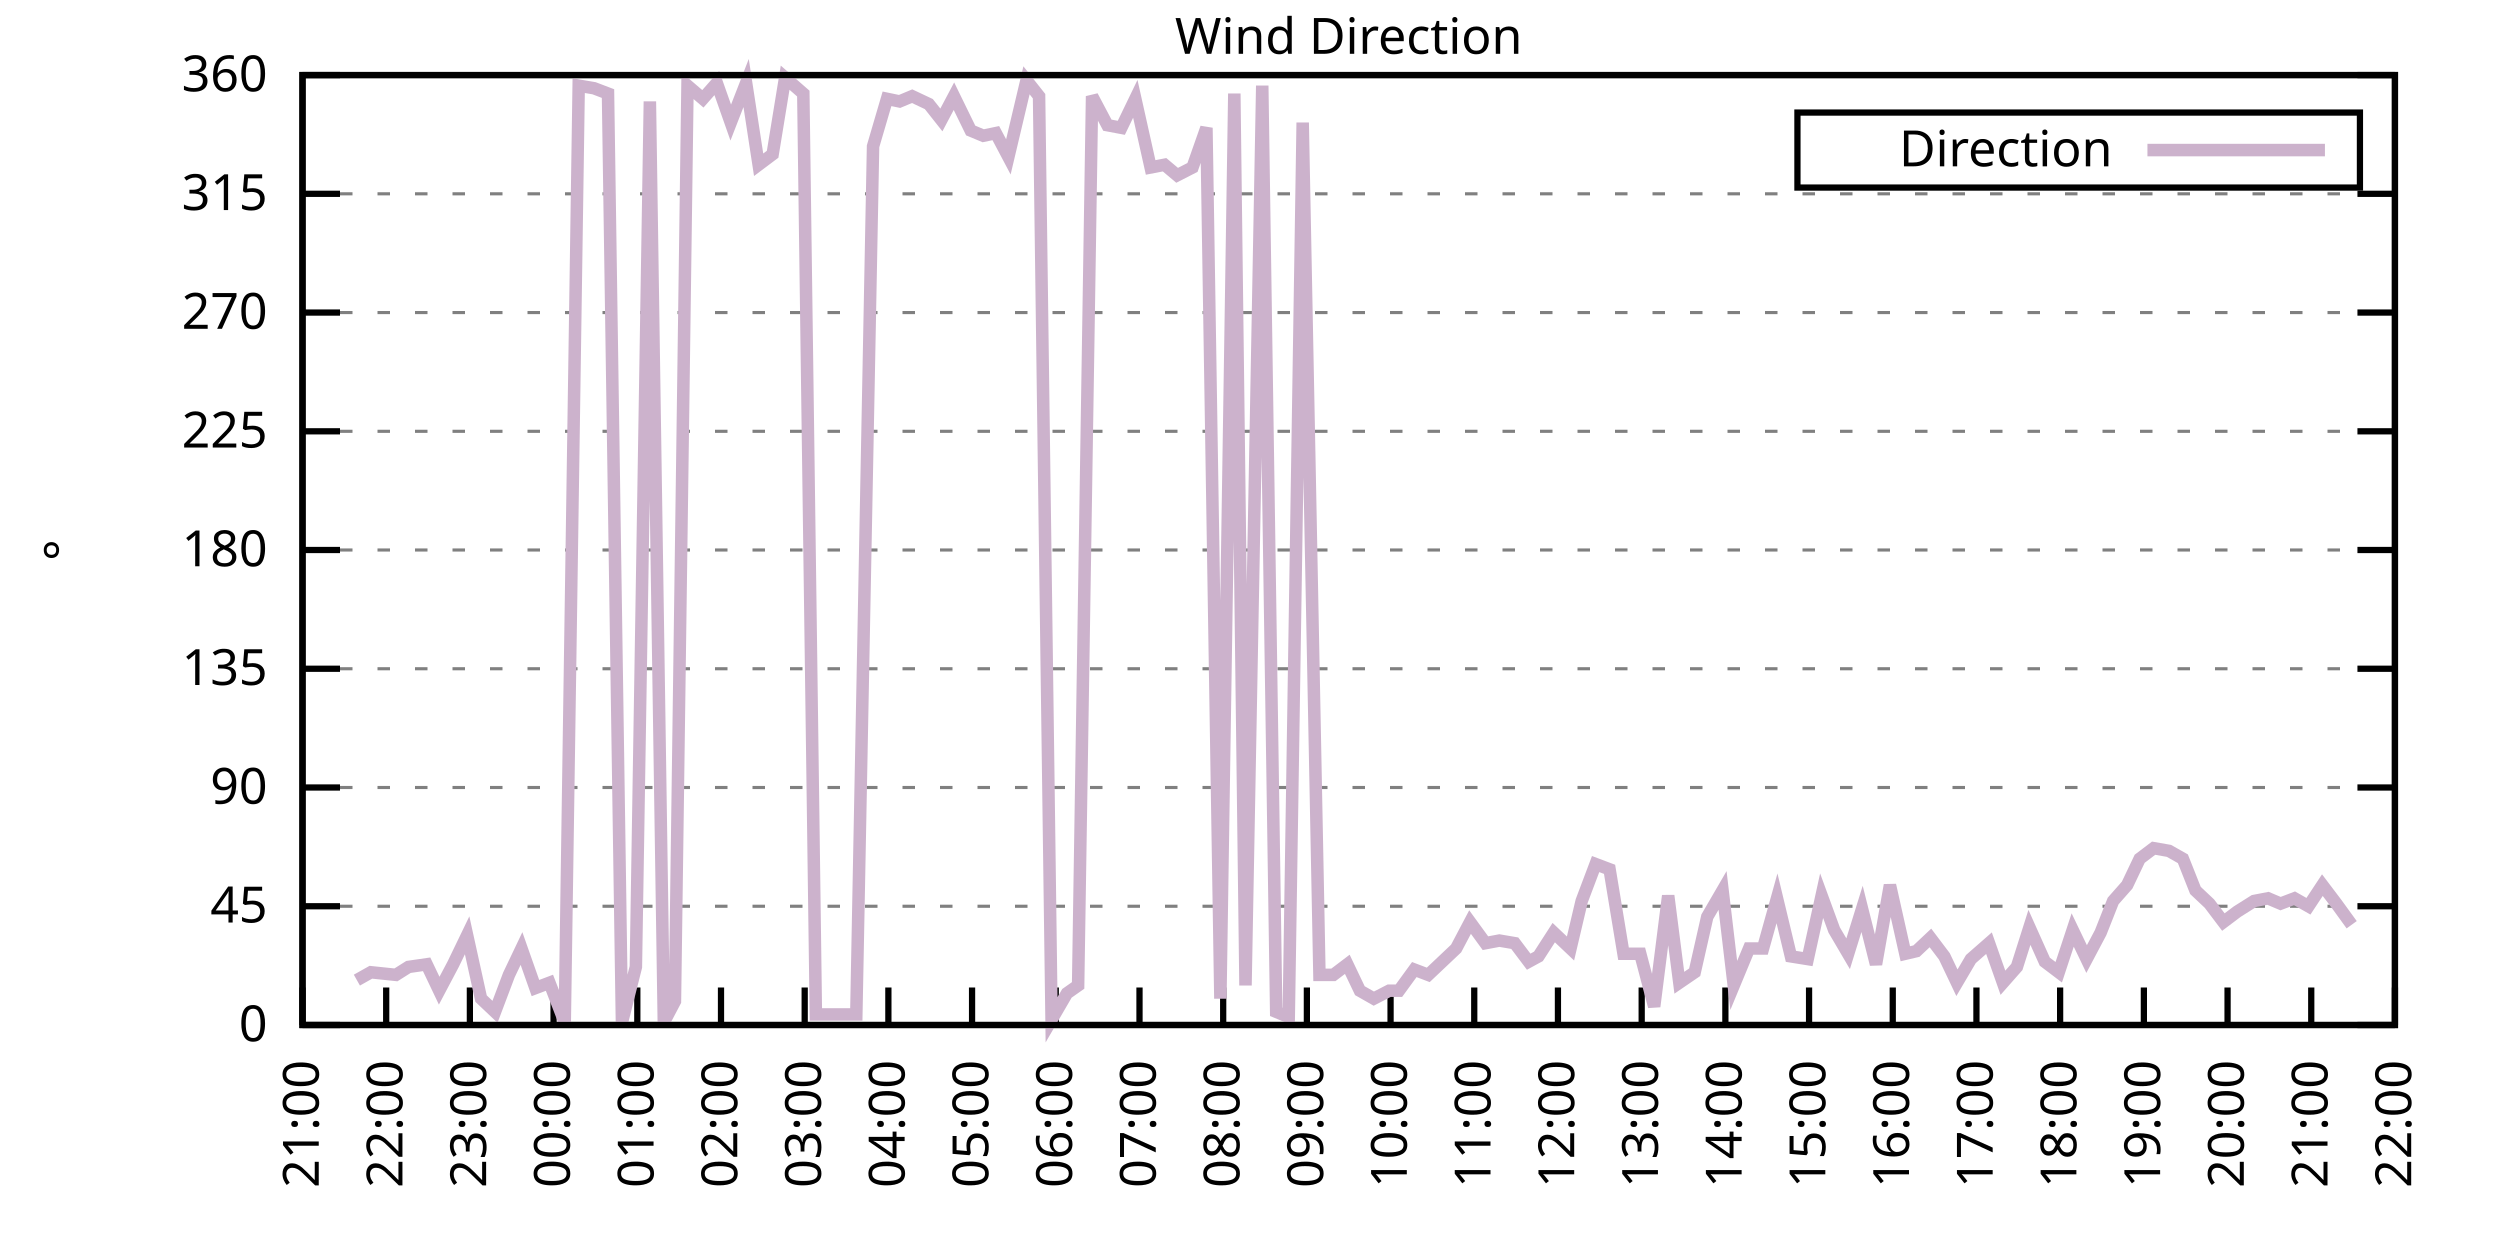
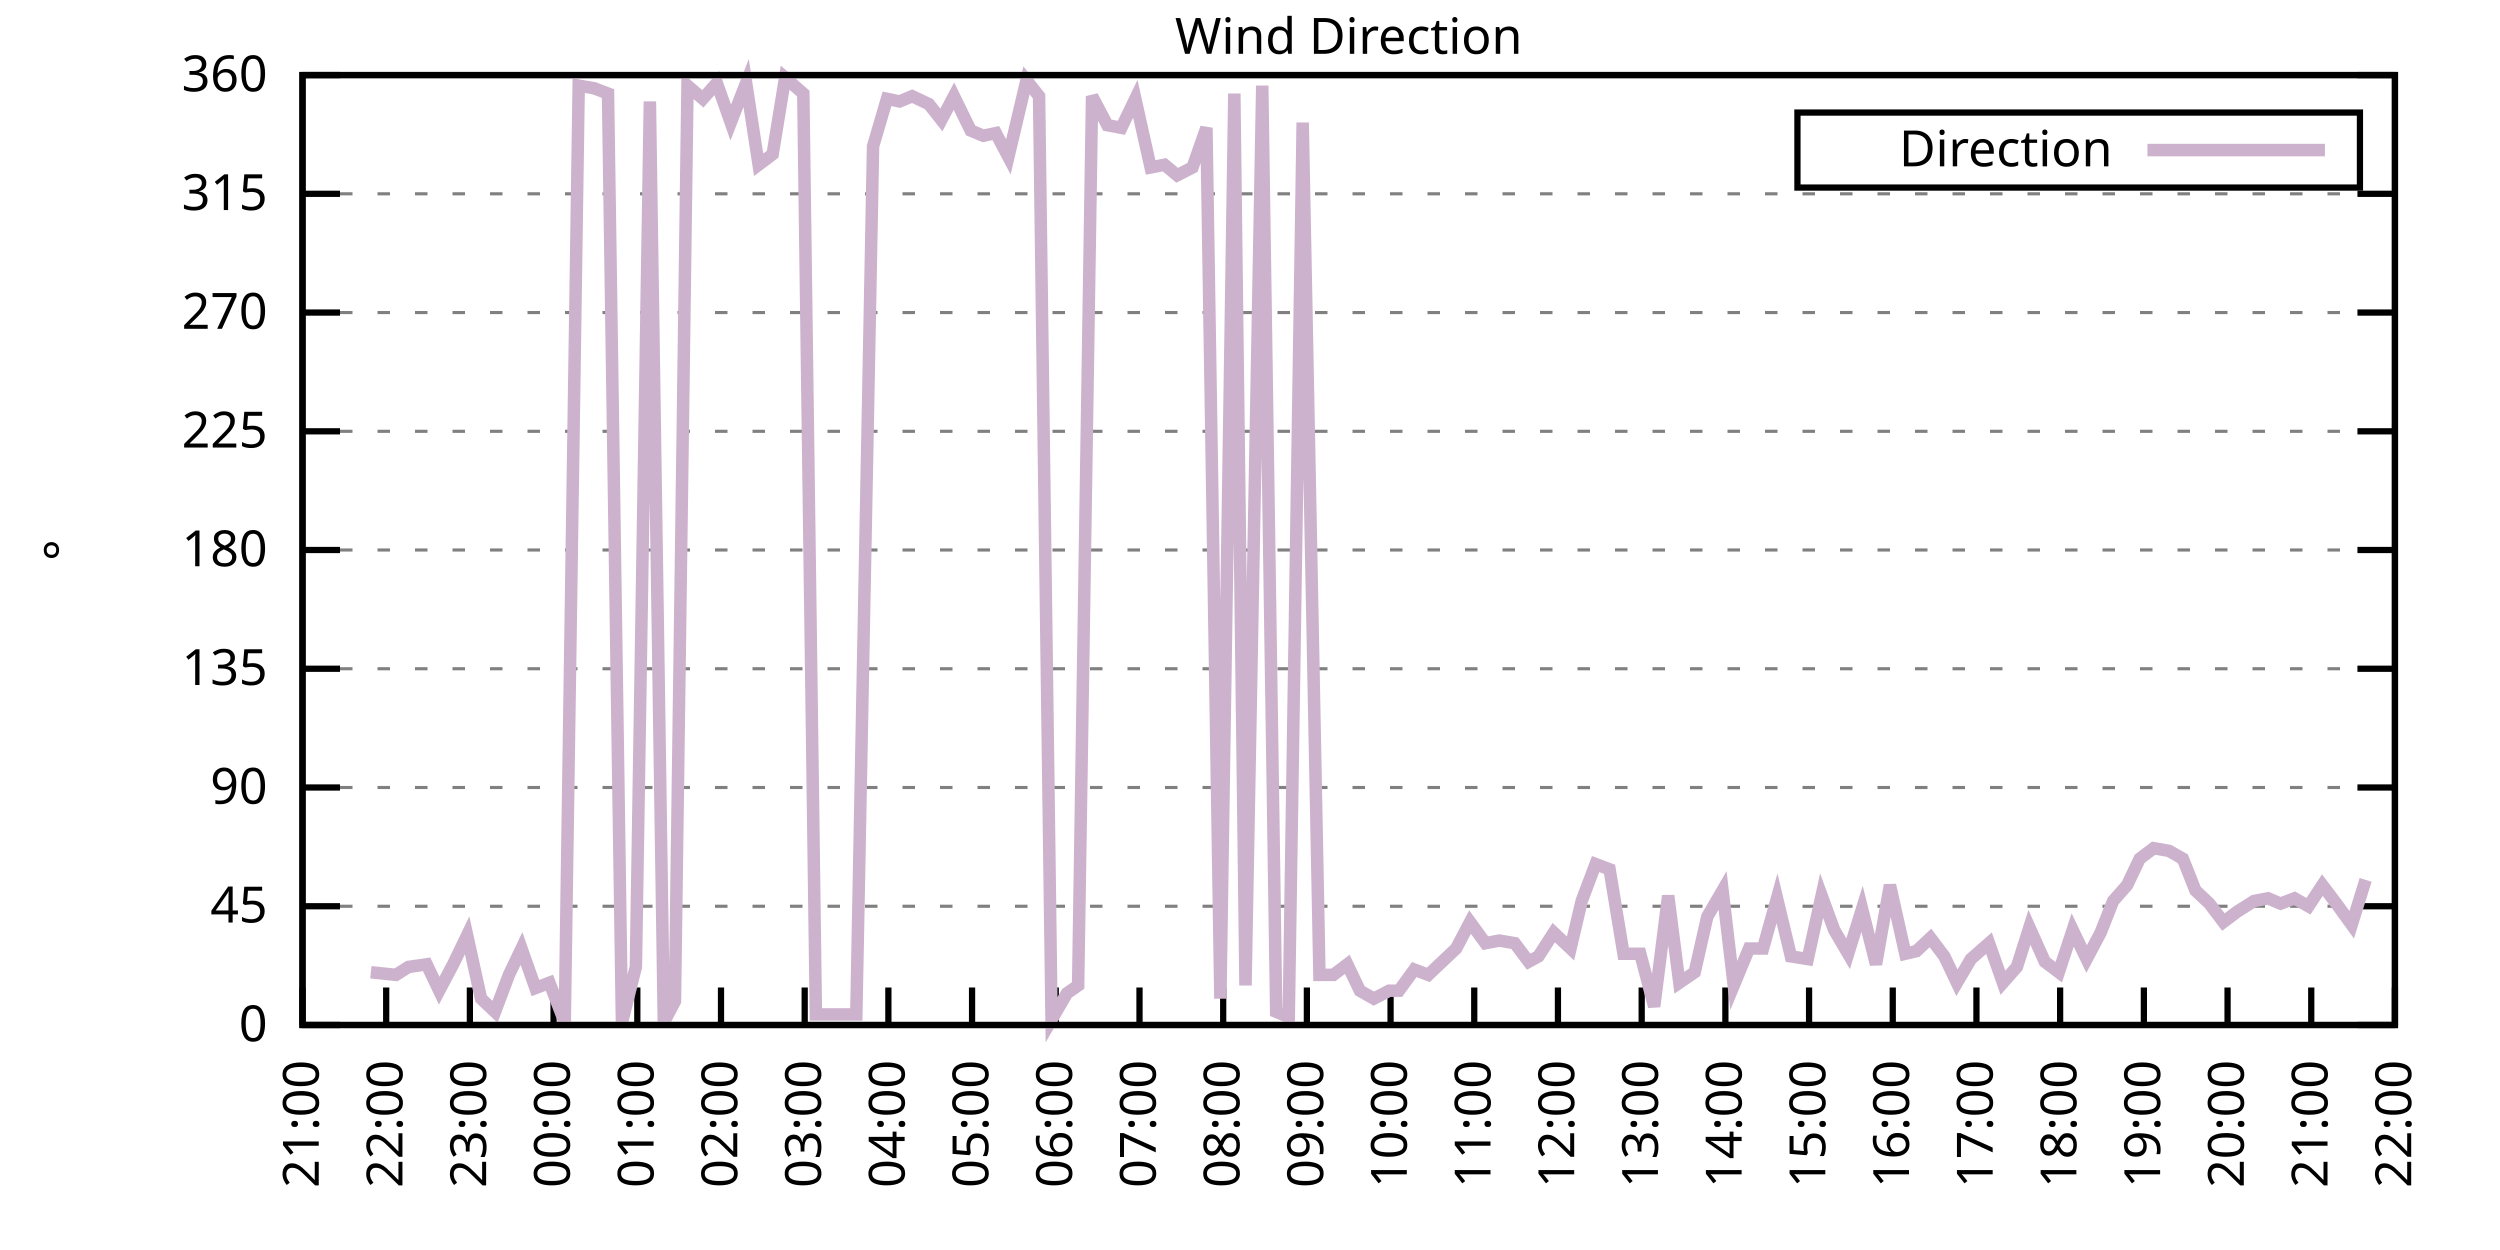
<svg xmlns="http://www.w3.org/2000/svg" xmlns:xlink="http://www.w3.org/1999/xlink" width="400" height="200" viewBox="0 0 400 200">
  <g id="gnuplot_canvas">
    <rect x="0" y="0" width="400" height="200" fill="none" />
    <defs>
      <circle id="gpDot" r="0.5" stroke-width="0.5" stroke="currentColor" />
      <path id="gpPt0" stroke-width="0.333" stroke="currentColor" d="M-1,0 h2 M0,-1 v2" />
      <path id="gpPt1" stroke-width="0.333" stroke="currentColor" d="M-1,-1 L1,1 M1,-1 L-1,1" />
      <path id="gpPt2" stroke-width="0.333" stroke="currentColor" d="M-1,0 L1,0 M0,-1 L0,1 M-1,-1 L1,1 M-1,1 L1,-1" />
      <rect id="gpPt3" stroke-width="0.333" stroke="currentColor" x="-1" y="-1" width="2" height="2" />
      <rect id="gpPt4" stroke-width="0.333" stroke="currentColor" fill="currentColor" x="-1" y="-1" width="2" height="2" />
      <circle id="gpPt5" stroke-width="0.333" stroke="currentColor" cx="0" cy="0" r="1" />
      <use xlink:href="#gpPt5" id="gpPt6" fill="currentColor" stroke="none" />
      <path id="gpPt7" stroke-width="0.333" stroke="currentColor" d="M0,-1.33 L-1.33,0.67 L1.33,0.67 z" />
      <use xlink:href="#gpPt7" id="gpPt8" fill="currentColor" stroke="none" />
      <use xlink:href="#gpPt7" id="gpPt9" stroke="currentColor" transform="rotate(180)" />
      <use xlink:href="#gpPt9" id="gpPt10" fill="currentColor" stroke="none" />
      <use xlink:href="#gpPt3" id="gpPt11" stroke="currentColor" transform="rotate(45)" />
      <use xlink:href="#gpPt11" id="gpPt12" fill="currentColor" stroke="none" />
      <path id="gpPt13" stroke-width="0.333" stroke="currentColor" d="M0,1.330 L1.265,0.411 L0.782,-1.067 L-0.782,-1.076 L-1.265,0.411 z" />
      <use xlink:href="#gpPt13" id="gpPt14" fill="currentColor" stroke="none" />
      <filter id="textbox" filterUnits="objectBoundingBox" x="0" y="0" height="1" width="1">
        <feFlood flood-color="white" flood-opacity="1" result="bgnd" />
        <feComposite in="SourceGraphic" in2="bgnd" operator="atop" />
      </filter>
      <filter id="greybox" filterUnits="objectBoundingBox" x="0" y="0" height="1" width="1">
        <feFlood flood-color="lightgrey" flood-opacity="1" result="grey" />
        <feComposite in="SourceGraphic" in2="grey" operator="atop" />
      </filter>
    </defs>
    <g fill="none" color="white" stroke="currentColor" stroke-width="1.00" stroke-linecap="butt" stroke-linejoin="miter">
</g>
    <g fill="none" color="black" stroke="currentColor" stroke-width="1.00" stroke-linecap="butt" stroke-linejoin="miter">
      <g stroke="none" shape-rendering="crispEdges">
        <polygon fill="rgb(255, 255, 255)" points="48.40,164.00 383.18,164.00 383.18,12.02 48.40,12.02 " />
      </g>
    </g>
    <g fill="none" color="black" stroke="currentColor" stroke-width="1.00" stroke-linecap="butt" stroke-linejoin="miter">
</g>
    <g fill="none" color="black" stroke="black" stroke-width="0.50" stroke-linecap="butt" stroke-linejoin="miter">
</g>
    <g fill="none" color="gray" stroke="currentColor" stroke-width="0.50" stroke-linecap="butt" stroke-linejoin="miter">
      <path stroke="gray" stroke-dasharray="2,4" class="gridline" d="M48.40,164.00 L383.19,164.00  " />
    </g>
    <g fill="none" color="gray" stroke="gray" stroke-width="1.00" stroke-linecap="butt" stroke-linejoin="miter">
</g>
    <g fill="none" color="black" stroke="currentColor" stroke-width="1.00" stroke-linecap="butt" stroke-linejoin="miter">
      <path stroke="black" d="M48.40,164.00 L54.40,164.00 M383.19,164.00 L377.19,164.00  " />
      <g transform="translate(42.80,166.60)" stroke="none" fill="black" font-family="Sans" font-size="8.00" text-anchor="end">
        <text>
          <tspan font-family="Sans"> 0</tspan>
        </text>
      </g>
    </g>
    <g fill="none" color="black" stroke="currentColor" stroke-width="1.00" stroke-linecap="butt" stroke-linejoin="miter">
</g>
    <g fill="none" color="black" stroke="black" stroke-width="0.50" stroke-linecap="butt" stroke-linejoin="miter">
</g>
    <g fill="none" color="gray" stroke="currentColor" stroke-width="0.50" stroke-linecap="butt" stroke-linejoin="miter">
      <path stroke="gray" stroke-dasharray="2,4" class="gridline" d="M48.40,145.00 L383.19,145.00  " />
    </g>
    <g fill="none" color="gray" stroke="gray" stroke-width="1.00" stroke-linecap="butt" stroke-linejoin="miter">
</g>
    <g fill="none" color="black" stroke="currentColor" stroke-width="1.00" stroke-linecap="butt" stroke-linejoin="miter">
      <path stroke="black" d="M48.40,145.00 L54.40,145.00 M383.19,145.00 L377.19,145.00  " />
      <g transform="translate(42.80,147.60)" stroke="none" fill="black" font-family="Sans" font-size="8.00" text-anchor="end">
        <text>
          <tspan font-family="Sans"> 45</tspan>
        </text>
      </g>
    </g>
    <g fill="none" color="black" stroke="currentColor" stroke-width="1.00" stroke-linecap="butt" stroke-linejoin="miter">
</g>
    <g fill="none" color="black" stroke="black" stroke-width="0.50" stroke-linecap="butt" stroke-linejoin="miter">
</g>
    <g fill="none" color="gray" stroke="currentColor" stroke-width="0.50" stroke-linecap="butt" stroke-linejoin="miter">
      <path stroke="gray" stroke-dasharray="2,4" class="gridline" d="M48.40,126.00 L383.19,126.00  " />
    </g>
    <g fill="none" color="gray" stroke="gray" stroke-width="1.00" stroke-linecap="butt" stroke-linejoin="miter">
</g>
    <g fill="none" color="black" stroke="currentColor" stroke-width="1.00" stroke-linecap="butt" stroke-linejoin="miter">
      <path stroke="black" d="M48.40,126.00 L54.40,126.00 M383.19,126.00 L377.19,126.00  " />
      <g transform="translate(42.80,128.60)" stroke="none" fill="black" font-family="Sans" font-size="8.00" text-anchor="end">
        <text>
          <tspan font-family="Sans"> 90</tspan>
        </text>
      </g>
    </g>
    <g fill="none" color="black" stroke="currentColor" stroke-width="1.00" stroke-linecap="butt" stroke-linejoin="miter">
</g>
    <g fill="none" color="black" stroke="black" stroke-width="0.50" stroke-linecap="butt" stroke-linejoin="miter">
</g>
    <g fill="none" color="gray" stroke="currentColor" stroke-width="0.50" stroke-linecap="butt" stroke-linejoin="miter">
      <path stroke="gray" stroke-dasharray="2,4" class="gridline" d="M48.40,107.00 L383.19,107.00  " />
    </g>
    <g fill="none" color="gray" stroke="gray" stroke-width="1.00" stroke-linecap="butt" stroke-linejoin="miter">
</g>
    <g fill="none" color="black" stroke="currentColor" stroke-width="1.00" stroke-linecap="butt" stroke-linejoin="miter">
      <path stroke="black" d="M48.40,107.00 L54.40,107.00 M383.19,107.00 L377.19,107.00  " />
      <g transform="translate(42.80,109.60)" stroke="none" fill="black" font-family="Sans" font-size="8.00" text-anchor="end">
        <text>
          <tspan font-family="Sans"> 135</tspan>
        </text>
      </g>
    </g>
    <g fill="none" color="black" stroke="currentColor" stroke-width="1.00" stroke-linecap="butt" stroke-linejoin="miter">
</g>
    <g fill="none" color="black" stroke="black" stroke-width="0.50" stroke-linecap="butt" stroke-linejoin="miter">
</g>
    <g fill="none" color="gray" stroke="currentColor" stroke-width="0.50" stroke-linecap="butt" stroke-linejoin="miter">
      <path stroke="gray" stroke-dasharray="2,4" class="gridline" d="M48.40,88.00 L383.19,88.00  " />
    </g>
    <g fill="none" color="gray" stroke="gray" stroke-width="1.00" stroke-linecap="butt" stroke-linejoin="miter">
</g>
    <g fill="none" color="black" stroke="currentColor" stroke-width="1.00" stroke-linecap="butt" stroke-linejoin="miter">
      <path stroke="black" d="M48.40,88.00 L54.40,88.00 M383.19,88.00 L377.19,88.00  " />
      <g transform="translate(42.80,90.60)" stroke="none" fill="black" font-family="Sans" font-size="8.00" text-anchor="end">
        <text>
          <tspan font-family="Sans"> 180</tspan>
        </text>
      </g>
    </g>
    <g fill="none" color="black" stroke="currentColor" stroke-width="1.00" stroke-linecap="butt" stroke-linejoin="miter">
</g>
    <g fill="none" color="black" stroke="black" stroke-width="0.50" stroke-linecap="butt" stroke-linejoin="miter">
</g>
    <g fill="none" color="gray" stroke="currentColor" stroke-width="0.50" stroke-linecap="butt" stroke-linejoin="miter">
      <path stroke="gray" stroke-dasharray="2,4" class="gridline" d="M48.40,69.01 L383.19,69.01  " />
    </g>
    <g fill="none" color="gray" stroke="gray" stroke-width="1.00" stroke-linecap="butt" stroke-linejoin="miter">
</g>
    <g fill="none" color="black" stroke="currentColor" stroke-width="1.00" stroke-linecap="butt" stroke-linejoin="miter">
      <path stroke="black" d="M48.40,69.01 L54.40,69.01 M383.19,69.01 L377.19,69.01  " />
      <g transform="translate(42.80,71.61)" stroke="none" fill="black" font-family="Sans" font-size="8.00" text-anchor="end">
        <text>
          <tspan font-family="Sans"> 225</tspan>
        </text>
      </g>
    </g>
    <g fill="none" color="black" stroke="currentColor" stroke-width="1.00" stroke-linecap="butt" stroke-linejoin="miter">
</g>
    <g fill="none" color="black" stroke="black" stroke-width="0.50" stroke-linecap="butt" stroke-linejoin="miter">
</g>
    <g fill="none" color="gray" stroke="currentColor" stroke-width="0.50" stroke-linecap="butt" stroke-linejoin="miter">
      <path stroke="gray" stroke-dasharray="2,4" class="gridline" d="M48.40,50.01 L383.19,50.01  " />
    </g>
    <g fill="none" color="gray" stroke="gray" stroke-width="1.00" stroke-linecap="butt" stroke-linejoin="miter">
</g>
    <g fill="none" color="black" stroke="currentColor" stroke-width="1.00" stroke-linecap="butt" stroke-linejoin="miter">
      <path stroke="black" d="M48.40,50.01 L54.40,50.01 M383.19,50.01 L377.19,50.01  " />
      <g transform="translate(42.80,52.61)" stroke="none" fill="black" font-family="Sans" font-size="8.00" text-anchor="end">
        <text>
          <tspan font-family="Sans"> 270</tspan>
        </text>
      </g>
    </g>
    <g fill="none" color="black" stroke="currentColor" stroke-width="1.00" stroke-linecap="butt" stroke-linejoin="miter">
</g>
    <g fill="none" color="black" stroke="black" stroke-width="0.50" stroke-linecap="butt" stroke-linejoin="miter">
</g>
    <g fill="none" color="gray" stroke="currentColor" stroke-width="0.50" stroke-linecap="butt" stroke-linejoin="miter">
      <path stroke="gray" stroke-dasharray="2,4" class="gridline" d="M48.40,31.01 L383.19,31.01  " />
    </g>
    <g fill="none" color="gray" stroke="gray" stroke-width="1.00" stroke-linecap="butt" stroke-linejoin="miter">
</g>
    <g fill="none" color="black" stroke="currentColor" stroke-width="1.00" stroke-linecap="butt" stroke-linejoin="miter">
      <path stroke="black" d="M48.40,31.01 L54.40,31.01 M383.19,31.01 L377.19,31.01  " />
      <g transform="translate(42.80,33.61)" stroke="none" fill="black" font-family="Sans" font-size="8.00" text-anchor="end">
        <text>
          <tspan font-family="Sans"> 315</tspan>
        </text>
      </g>
    </g>
    <g fill="none" color="black" stroke="currentColor" stroke-width="1.00" stroke-linecap="butt" stroke-linejoin="miter">
</g>
    <g fill="none" color="black" stroke="black" stroke-width="0.50" stroke-linecap="butt" stroke-linejoin="miter">
</g>
    <g fill="none" color="gray" stroke="currentColor" stroke-width="0.50" stroke-linecap="butt" stroke-linejoin="miter">
      <path stroke="gray" stroke-dasharray="2,4" class="gridline" d="M48.40,12.01 L383.19,12.01  " />
    </g>
    <g fill="none" color="gray" stroke="gray" stroke-width="1.00" stroke-linecap="butt" stroke-linejoin="miter">
</g>
    <g fill="none" color="black" stroke="currentColor" stroke-width="1.00" stroke-linecap="butt" stroke-linejoin="miter">
      <path stroke="black" d="M48.40,12.01 L54.40,12.01 M383.19,12.01 L377.19,12.01  " />
      <g transform="translate(42.80,14.61)" stroke="none" fill="black" font-family="Sans" font-size="8.00" text-anchor="end">
        <text>
          <tspan font-family="Sans"> 360</tspan>
        </text>
      </g>
    </g>
    <g fill="none" color="black" stroke="currentColor" stroke-width="1.00" stroke-linecap="butt" stroke-linejoin="miter">
      <path stroke="black" d="M48.40,164.00 L48.40,158.00  " />
      <g transform="translate(51.00,169.60) rotate(270.00)" stroke="none" fill="black" font-family="Sans" font-size="8.00" text-anchor="end">
        <text>
          <tspan font-family="Sans">21:00</tspan>
        </text>
      </g>
    </g>
    <g fill="none" color="black" stroke="currentColor" stroke-width="1.00" stroke-linecap="butt" stroke-linejoin="miter">
      <path stroke="black" d="M61.79,164.00 L61.79,158.00  " />
      <g transform="translate(64.39,169.60) rotate(270.00)" stroke="none" fill="black" font-family="Sans" font-size="8.00" text-anchor="end">
        <text>
          <tspan font-family="Sans">22:00</tspan>
        </text>
      </g>
    </g>
    <g fill="none" color="black" stroke="currentColor" stroke-width="1.00" stroke-linecap="butt" stroke-linejoin="miter">
      <path stroke="black" d="M75.18,164.00 L75.18,158.00  " />
      <g transform="translate(77.78,169.60) rotate(270.00)" stroke="none" fill="black" font-family="Sans" font-size="8.00" text-anchor="end">
        <text>
          <tspan font-family="Sans">23:00</tspan>
        </text>
      </g>
    </g>
    <g fill="none" color="black" stroke="currentColor" stroke-width="1.00" stroke-linecap="butt" stroke-linejoin="miter">
      <path stroke="black" d="M88.57,164.00 L88.57,158.00  " />
      <g transform="translate(91.17,169.60) rotate(270.00)" stroke="none" fill="black" font-family="Sans" font-size="8.00" text-anchor="end">
        <text>
          <tspan font-family="Sans">00:00</tspan>
        </text>
      </g>
    </g>
    <g fill="none" color="black" stroke="currentColor" stroke-width="1.00" stroke-linecap="butt" stroke-linejoin="miter">
      <path stroke="black" d="M101.97,164.00 L101.97,158.00  " />
      <g transform="translate(104.57,169.60) rotate(270.00)" stroke="none" fill="black" font-family="Sans" font-size="8.00" text-anchor="end">
        <text>
          <tspan font-family="Sans">01:00</tspan>
        </text>
      </g>
    </g>
    <g fill="none" color="black" stroke="currentColor" stroke-width="1.00" stroke-linecap="butt" stroke-linejoin="miter">
      <path stroke="black" d="M115.36,164.00 L115.36,158.00  " />
      <g transform="translate(117.96,169.60) rotate(270.00)" stroke="none" fill="black" font-family="Sans" font-size="8.00" text-anchor="end">
        <text>
          <tspan font-family="Sans">02:00</tspan>
        </text>
      </g>
    </g>
    <g fill="none" color="black" stroke="currentColor" stroke-width="1.00" stroke-linecap="butt" stroke-linejoin="miter">
      <path stroke="black" d="M128.75,164.00 L128.75,158.00  " />
      <g transform="translate(131.35,169.60) rotate(270.00)" stroke="none" fill="black" font-family="Sans" font-size="8.00" text-anchor="end">
        <text>
          <tspan font-family="Sans">03:00</tspan>
        </text>
      </g>
    </g>
    <g fill="none" color="black" stroke="currentColor" stroke-width="1.00" stroke-linecap="butt" stroke-linejoin="miter">
      <path stroke="black" d="M142.14,164.00 L142.14,158.00  " />
      <g transform="translate(144.74,169.60) rotate(270.00)" stroke="none" fill="black" font-family="Sans" font-size="8.00" text-anchor="end">
        <text>
          <tspan font-family="Sans">04:00</tspan>
        </text>
      </g>
    </g>
    <g fill="none" color="black" stroke="currentColor" stroke-width="1.00" stroke-linecap="butt" stroke-linejoin="miter">
      <path stroke="black" d="M155.53,164.00 L155.53,158.00  " />
      <g transform="translate(158.13,169.60) rotate(270.00)" stroke="none" fill="black" font-family="Sans" font-size="8.00" text-anchor="end">
        <text>
          <tspan font-family="Sans">05:00</tspan>
        </text>
      </g>
    </g>
    <g fill="none" color="black" stroke="currentColor" stroke-width="1.00" stroke-linecap="butt" stroke-linejoin="miter">
      <path stroke="black" d="M168.92,164.00 L168.92,158.00  " />
      <g transform="translate(171.52,169.60) rotate(270.00)" stroke="none" fill="black" font-family="Sans" font-size="8.00" text-anchor="end">
        <text>
          <tspan font-family="Sans">06:00</tspan>
        </text>
      </g>
    </g>
    <g fill="none" color="black" stroke="currentColor" stroke-width="1.00" stroke-linecap="butt" stroke-linejoin="miter">
      <path stroke="black" d="M182.32,164.00 L182.32,158.00  " />
      <g transform="translate(184.92,169.60) rotate(270.00)" stroke="none" fill="black" font-family="Sans" font-size="8.00" text-anchor="end">
        <text>
          <tspan font-family="Sans">07:00</tspan>
        </text>
      </g>
    </g>
    <g fill="none" color="black" stroke="currentColor" stroke-width="1.00" stroke-linecap="butt" stroke-linejoin="miter">
      <path stroke="black" d="M195.71,164.00 L195.71,158.00  " />
      <g transform="translate(198.31,169.60) rotate(270.00)" stroke="none" fill="black" font-family="Sans" font-size="8.00" text-anchor="end">
        <text>
          <tspan font-family="Sans">08:00</tspan>
        </text>
      </g>
    </g>
    <g fill="none" color="black" stroke="currentColor" stroke-width="1.00" stroke-linecap="butt" stroke-linejoin="miter">
      <path stroke="black" d="M209.10,164.00 L209.10,158.00  " />
      <g transform="translate(211.70,169.60) rotate(270.00)" stroke="none" fill="black" font-family="Sans" font-size="8.00" text-anchor="end">
        <text>
          <tspan font-family="Sans">09:00</tspan>
        </text>
      </g>
    </g>
    <g fill="none" color="black" stroke="currentColor" stroke-width="1.00" stroke-linecap="butt" stroke-linejoin="miter">
      <path stroke="black" d="M222.49,164.00 L222.49,158.00  " />
      <g transform="translate(225.09,169.60) rotate(270.00)" stroke="none" fill="black" font-family="Sans" font-size="8.00" text-anchor="end">
        <text>
          <tspan font-family="Sans">10:00</tspan>
        </text>
      </g>
    </g>
    <g fill="none" color="black" stroke="currentColor" stroke-width="1.00" stroke-linecap="butt" stroke-linejoin="miter">
      <path stroke="black" d="M235.88,164.00 L235.88,158.00  " />
      <g transform="translate(238.48,169.60) rotate(270.00)" stroke="none" fill="black" font-family="Sans" font-size="8.00" text-anchor="end">
        <text>
          <tspan font-family="Sans">11:00</tspan>
        </text>
      </g>
    </g>
    <g fill="none" color="black" stroke="currentColor" stroke-width="1.00" stroke-linecap="butt" stroke-linejoin="miter">
      <path stroke="black" d="M249.27,164.00 L249.27,158.00  " />
      <g transform="translate(251.87,169.60) rotate(270.00)" stroke="none" fill="black" font-family="Sans" font-size="8.00" text-anchor="end">
        <text>
          <tspan font-family="Sans">12:00</tspan>
        </text>
      </g>
    </g>
    <g fill="none" color="black" stroke="currentColor" stroke-width="1.00" stroke-linecap="butt" stroke-linejoin="miter">
      <path stroke="black" d="M262.67,164.00 L262.67,158.00  " />
      <g transform="translate(265.27,169.60) rotate(270.00)" stroke="none" fill="black" font-family="Sans" font-size="8.00" text-anchor="end">
        <text>
          <tspan font-family="Sans">13:00</tspan>
        </text>
      </g>
    </g>
    <g fill="none" color="black" stroke="currentColor" stroke-width="1.00" stroke-linecap="butt" stroke-linejoin="miter">
      <path stroke="black" d="M276.06,164.00 L276.06,158.00  " />
      <g transform="translate(278.66,169.60) rotate(270.00)" stroke="none" fill="black" font-family="Sans" font-size="8.00" text-anchor="end">
        <text>
          <tspan font-family="Sans">14:00</tspan>
        </text>
      </g>
    </g>
    <g fill="none" color="black" stroke="currentColor" stroke-width="1.00" stroke-linecap="butt" stroke-linejoin="miter">
      <path stroke="black" d="M289.45,164.00 L289.45,158.00  " />
      <g transform="translate(292.05,169.60) rotate(270.00)" stroke="none" fill="black" font-family="Sans" font-size="8.00" text-anchor="end">
        <text>
          <tspan font-family="Sans">15:00</tspan>
        </text>
      </g>
    </g>
    <g fill="none" color="black" stroke="currentColor" stroke-width="1.00" stroke-linecap="butt" stroke-linejoin="miter">
      <path stroke="black" d="M302.84,164.00 L302.84,158.00  " />
      <g transform="translate(305.44,169.60) rotate(270.00)" stroke="none" fill="black" font-family="Sans" font-size="8.00" text-anchor="end">
        <text>
          <tspan font-family="Sans">16:00</tspan>
        </text>
      </g>
    </g>
    <g fill="none" color="black" stroke="currentColor" stroke-width="1.00" stroke-linecap="butt" stroke-linejoin="miter">
      <path stroke="black" d="M316.23,164.00 L316.23,158.00  " />
      <g transform="translate(318.83,169.60) rotate(270.00)" stroke="none" fill="black" font-family="Sans" font-size="8.00" text-anchor="end">
        <text>
          <tspan font-family="Sans">17:00</tspan>
        </text>
      </g>
    </g>
    <g fill="none" color="black" stroke="currentColor" stroke-width="1.00" stroke-linecap="butt" stroke-linejoin="miter">
      <path stroke="black" d="M329.62,164.00 L329.62,158.00  " />
      <g transform="translate(332.22,169.60) rotate(270.00)" stroke="none" fill="black" font-family="Sans" font-size="8.00" text-anchor="end">
        <text>
          <tspan font-family="Sans">18:00</tspan>
        </text>
      </g>
    </g>
    <g fill="none" color="black" stroke="currentColor" stroke-width="1.00" stroke-linecap="butt" stroke-linejoin="miter">
      <path stroke="black" d="M343.02,164.00 L343.02,158.00  " />
      <g transform="translate(345.62,169.60) rotate(270.00)" stroke="none" fill="black" font-family="Sans" font-size="8.00" text-anchor="end">
        <text>
          <tspan font-family="Sans">19:00</tspan>
        </text>
      </g>
    </g>
    <g fill="none" color="black" stroke="currentColor" stroke-width="1.00" stroke-linecap="butt" stroke-linejoin="miter">
      <path stroke="black" d="M356.41,164.00 L356.41,158.00  " />
      <g transform="translate(359.01,169.60) rotate(270.00)" stroke="none" fill="black" font-family="Sans" font-size="8.00" text-anchor="end">
        <text>
          <tspan font-family="Sans">20:00</tspan>
        </text>
      </g>
    </g>
    <g fill="none" color="black" stroke="currentColor" stroke-width="1.00" stroke-linecap="butt" stroke-linejoin="miter">
      <path stroke="black" d="M369.80,164.00 L369.80,158.00  " />
      <g transform="translate(372.40,169.60) rotate(270.00)" stroke="none" fill="black" font-family="Sans" font-size="8.00" text-anchor="end">
        <text>
          <tspan font-family="Sans">21:00</tspan>
        </text>
      </g>
    </g>
    <g fill="none" color="black" stroke="currentColor" stroke-width="1.00" stroke-linecap="butt" stroke-linejoin="miter">
      <path stroke="black" d="M383.19,164.00 L383.19,158.00  " />
      <g transform="translate(385.79,169.60) rotate(270.00)" stroke="none" fill="black" font-family="Sans" font-size="8.00" text-anchor="end">
        <text>
          <tspan font-family="Sans">22:00</tspan>
        </text>
      </g>
    </g>
    <g fill="none" color="black" stroke="currentColor" stroke-width="1.00" stroke-linecap="butt" stroke-linejoin="miter">
</g>
    <g fill="none" color="black" stroke="currentColor" stroke-width="1.00" stroke-linecap="butt" stroke-linejoin="miter">
      <path stroke="black" d="M48.40,12.01 L48.40,164.00 L383.19,164.00 L383.19,12.01 L48.40,12.01 Z  " />
    </g>
    <g fill="none" color="black" stroke="currentColor" stroke-width="1.00" stroke-linecap="butt" stroke-linejoin="miter">
</g>
    <g fill="none" color="black" stroke="currentColor" stroke-width="1.00" stroke-linecap="butt" stroke-linejoin="miter">
      <path stroke="black" d="M287.59,30.01 L287.59,18.01 L377.59,18.01 L377.59,30.01 L287.59,30.01 Z  " />
    </g>
    <g id="Wind_direction_plot_1">
      <g fill="none" color="white" stroke="black" stroke-width="2.00" stroke-linecap="butt" stroke-linejoin="miter">
</g>
      <g fill="none" color="black" stroke="currentColor" stroke-width="2.00" stroke-linecap="butt" stroke-linejoin="miter">
        <g transform="translate(337.99,26.61)" stroke="none" fill="black" font-family="Sans" font-size="8.00" text-anchor="end">
          <text>
            <tspan font-family="Sans">Direction</tspan>
          </text>
        </g>
      </g>
      <g fill="none" color="black" stroke="currentColor" stroke-width="2.00" stroke-linecap="butt" stroke-linejoin="miter">
-         <path stroke="rgb(204, 178, 204)" d="M343.59,24.01 L371.99,24.01 M57.10,156.82 L59.34,155.56 L63.35,155.98 L65.36,154.71 L68.26,154.29 L70.27,158.51   L72.50,154.29 L74.74,149.65 L76.97,159.78 L79.20,161.89 L81.43,155.98 L83.44,151.76 L85.67,158.09 L87.91,157.24   L90.36,163.58 L92.59,13.70 L95.05,14.12 L97.28,14.97 L99.51,163.58 L101.74,154.71 L103.98,16.23 L106.21,163.58   L107.99,160.20 L110.00,13.70 L112.46,15.81 L114.69,13.28 L116.92,19.61 L119.38,13.28 L121.38,26.36 L123.62,24.68   L125.62,12.43 L128.53,14.97 L130.54,162.31 L132.54,162.31 L135.00,162.31 L137.01,162.31 L139.69,23.41 L141.92,15.81   L143.93,16.23 L145.94,15.39 L148.61,16.65 L150.62,19.19 L152.63,15.39 L155.31,20.88 L157.32,21.72 L159.33,21.30   L161.34,25.10 L164.24,12.85 L166.25,15.39 L168.25,163.16 L170.71,158.93 L172.50,157.67 L174.73,15.39 L177.18,20.03   L179.41,20.45 L181.65,15.81 L184.10,26.79 L186.33,26.36 L188.34,28.05 L190.80,26.79 L193.03,20.45 L195.26,159.78   L197.49,14.97 L199.28,157.67 L201.96,13.70 L204.19,161.89 L206.20,162.73 L208.43,19.61 L211.11,155.98 L213.34,155.98   L215.57,154.29 L217.58,158.51 L219.81,159.78 L222.27,158.51 L223.83,158.51 L226.29,155.13 L228.52,155.98 L230.75,153.87   L232.98,151.76 L235.21,147.53 L237.67,150.91 L239.90,150.49 L242.36,150.91 L244.59,153.87 L246.15,153.02 L248.60,149.22   L251.28,151.76 L253.07,144.16 L255.30,138.25 L257.53,139.09 L259.76,152.60 L262.44,152.60 L264.67,161.04 L266.91,143.31   L268.69,157.24 L271.15,155.56 L273.16,146.69 L275.61,142.47 L277.40,157.67 L279.85,151.76 L282.08,151.76 L284.32,143.73   L286.55,153.02 L289.23,153.45 L291.46,143.31 L293.47,148.80 L295.70,152.60 L297.93,145.42 L300.16,154.29 L302.39,141.62   L304.85,152.60 L306.63,152.18 L308.87,150.07 L311.10,153.02 L313.11,157.24 L315.34,153.45 L318.24,150.91 L320.47,157.24   L322.70,154.71 L324.71,148.38 L327.17,153.87 L329.40,155.56 L331.63,148.80 L333.86,153.45 L336.10,149.22 L338.10,144.16   L340.34,141.62 L342.35,137.40 L344.58,135.71 L347.03,136.14 L349.26,137.40 L351.27,142.47 L353.51,144.58 L355.74,147.53   L357.97,145.85 L360.65,144.16 L362.88,143.73 L364.89,144.58 L367.12,143.73 L369.35,145.00 L371.58,141.62 L373.82,144.58   L376.27,147.96  " />
+         <path stroke="rgb(204, 178, 204)" d="M343.59,24.01 L371.99,24.01 M59.34,155.56 L63.35,155.98 L65.36,154.71 L68.26,154.29 L70.27,158.51 L72.50,154.29   L74.74,149.65 L76.97,159.78 L79.20,161.89 L81.43,155.98 L83.44,151.76 L85.67,158.09 L87.91,157.24 L90.36,163.58   L92.59,13.70 L95.05,14.12 L97.28,14.97 L99.51,163.58 L101.74,154.71 L103.98,16.23 L106.21,163.58 L107.99,160.20   L110.00,13.70 L112.46,15.81 L114.69,13.28 L116.92,19.61 L119.38,13.28 L121.38,26.36 L123.62,24.68 L125.62,12.43   L128.53,14.97 L130.54,162.31 L132.54,162.31 L135.00,162.31 L137.01,162.31 L139.69,23.41 L141.92,15.81 L143.93,16.23   L145.94,15.39 L148.61,16.65 L150.62,19.19 L152.63,15.39 L155.31,20.88 L157.32,21.72 L159.33,21.30 L161.34,25.10   L164.24,12.85 L166.25,15.39 L168.25,163.16 L170.71,158.93 L172.50,157.67 L174.73,15.39 L177.18,20.03 L179.41,20.45   L181.65,15.81 L184.10,26.79 L186.33,26.36 L188.34,28.05 L190.80,26.79 L193.03,20.45 L195.26,159.78 L197.49,14.97   L199.28,157.67 L201.96,13.70 L204.19,161.89 L206.20,162.73 L208.43,19.61 L211.11,155.98 L213.34,155.98 L215.57,154.29   L217.58,158.51 L219.81,159.78 L222.27,158.51 L223.83,158.51 L226.29,155.13 L228.52,155.98 L230.75,153.87 L232.98,151.76   L235.21,147.53 L237.67,150.91 L239.90,150.49 L242.36,150.91 L244.59,153.87 L246.15,153.02 L248.60,149.22 L251.28,151.76   L253.07,144.16 L255.30,138.25 L257.53,139.09 L259.76,152.60 L262.44,152.60 L264.67,161.04 L266.91,143.31 L268.69,157.24   L271.15,155.56 L273.16,146.69 L275.61,142.47 L277.40,157.67 L279.85,151.76 L282.08,151.76 L284.32,143.73 L286.55,153.02   L289.23,153.45 L291.46,143.31 L293.47,148.80 L295.70,152.60 L297.93,145.42 L300.16,154.29 L302.39,141.62 L304.85,152.60   L306.63,152.18 L308.87,150.07 L311.10,153.02 L313.11,157.24 L315.34,153.45 L318.24,150.91 L320.47,157.24 L322.70,154.71   L324.71,148.38 L327.17,153.87 L329.40,155.56 L331.63,148.80 L333.86,153.45 L336.10,149.22 L338.10,144.16 L340.34,141.62   L342.35,137.40 L344.58,135.71 L347.03,136.14 L349.26,137.40 L351.27,142.47 L353.51,144.58 L355.74,147.53 L357.97,145.85   L360.65,144.16 L362.88,143.73 L364.89,144.58 L367.12,143.73 L369.35,145.00 L371.58,141.62 L373.82,144.58 L376.27,147.96   L378.50,140.78  " />
      </g>
    </g>
    <g fill="none" color="black" stroke="currentColor" stroke-width="2.00" stroke-linecap="butt" stroke-linejoin="miter">
</g>
    <g fill="none" color="black" stroke="black" stroke-width="1.00" stroke-linecap="butt" stroke-linejoin="miter">
</g>
    <g fill="none" color="black" stroke="currentColor" stroke-width="1.00" stroke-linecap="butt" stroke-linejoin="miter">
      <path stroke="black" d="M48.40,12.01 L48.40,164.00 L383.19,164.00 L383.19,12.01 L48.40,12.01 Z  " />
      <g transform="translate(12.80,88.01) rotate(270.00)" stroke="none" fill="black" font-family="Sans" font-size="8.00" text-anchor="middle">
        <text>
          <tspan font-family="Sans">°</tspan>
        </text>
      </g>
    </g>
    <g fill="none" color="black" stroke="currentColor" stroke-width="1.00" stroke-linecap="butt" stroke-linejoin="miter">
</g>
    <g fill="none" color="black" stroke="currentColor" stroke-width="1.00" stroke-linecap="butt" stroke-linejoin="miter">
      <g transform="translate(215.79,8.61)" stroke="none" fill="black" font-family="Sans" font-size="8.00" text-anchor="middle">
        <text>
          <tspan font-family="Sans">Wind Direction</tspan>
        </text>
      </g>
    </g>
    <g fill="none" color="black" stroke="currentColor" stroke-width="1.00" stroke-linecap="butt" stroke-linejoin="miter">
</g>
  </g>
</svg>
